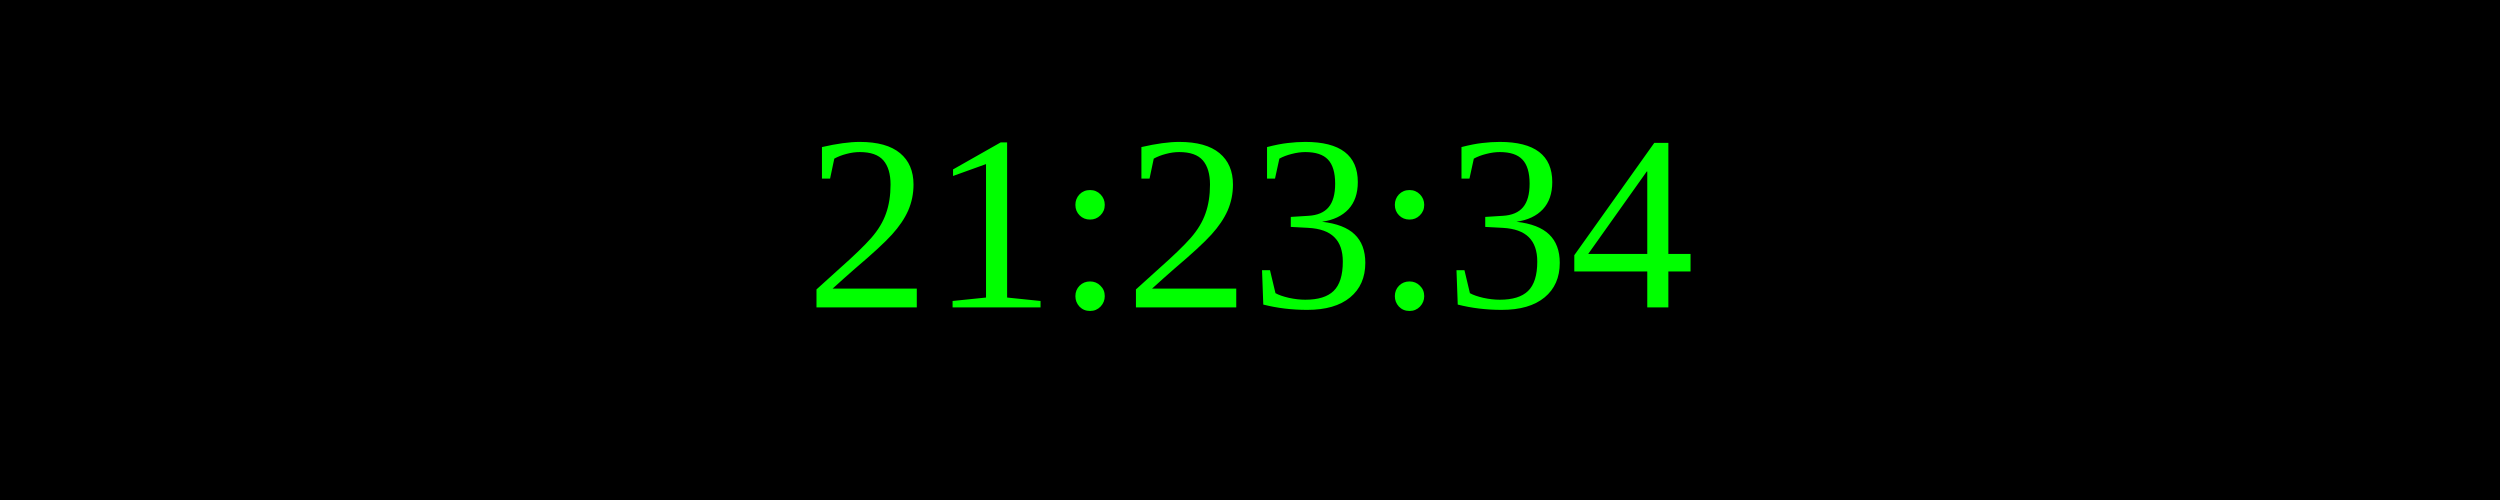
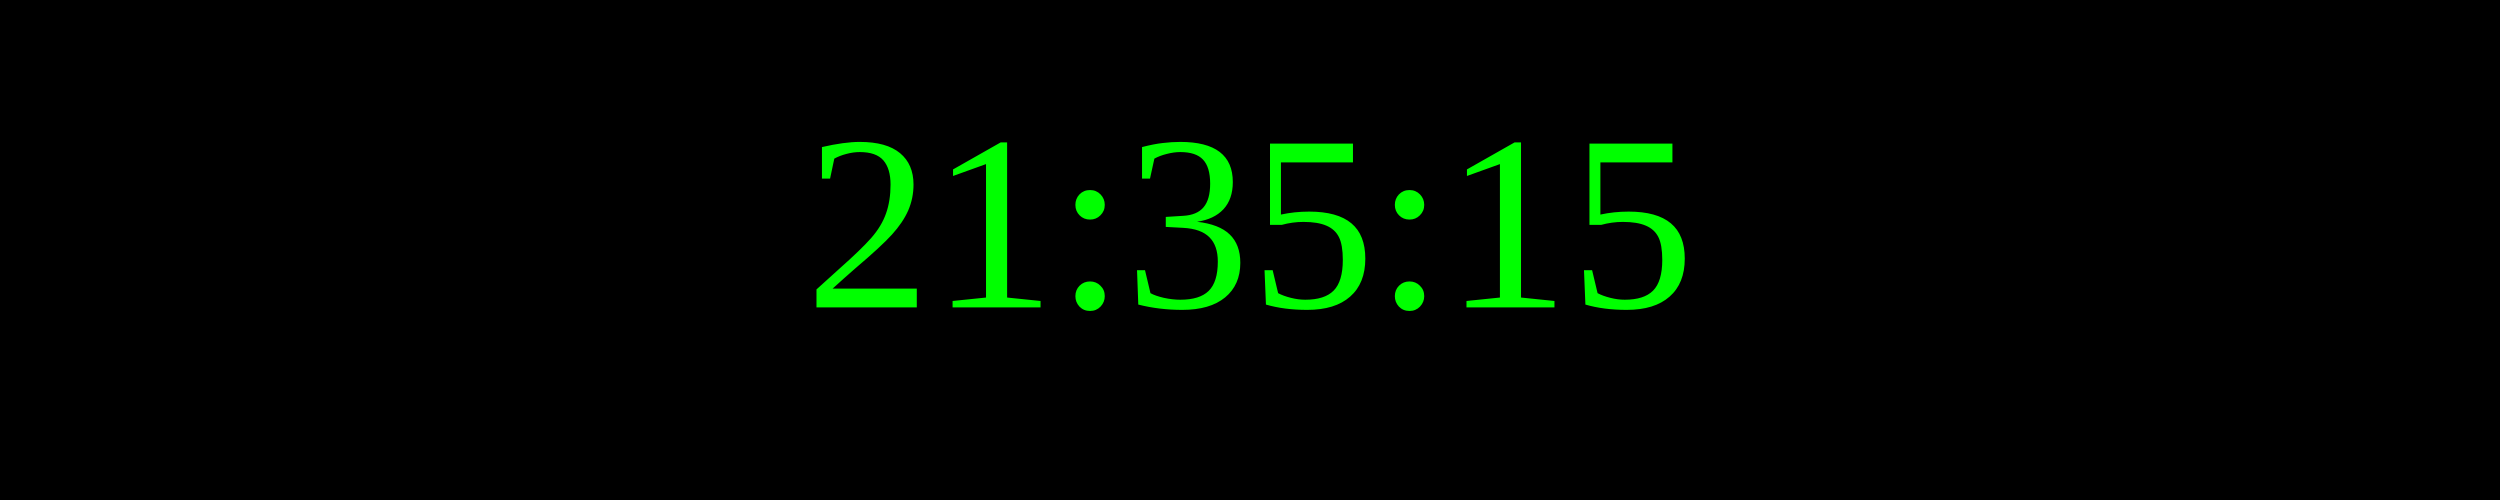
<svg xmlns="http://www.w3.org/2000/svg" width="250" height="50">
  <rect width="100%" height="100%" fill="black" />
  <text x="50%" y="50%" font-size="25" fill="lime" text-anchor="middle" dominant-baseline="middle">
- 21:23:34
+ 21:35:15
</text>
</svg>
